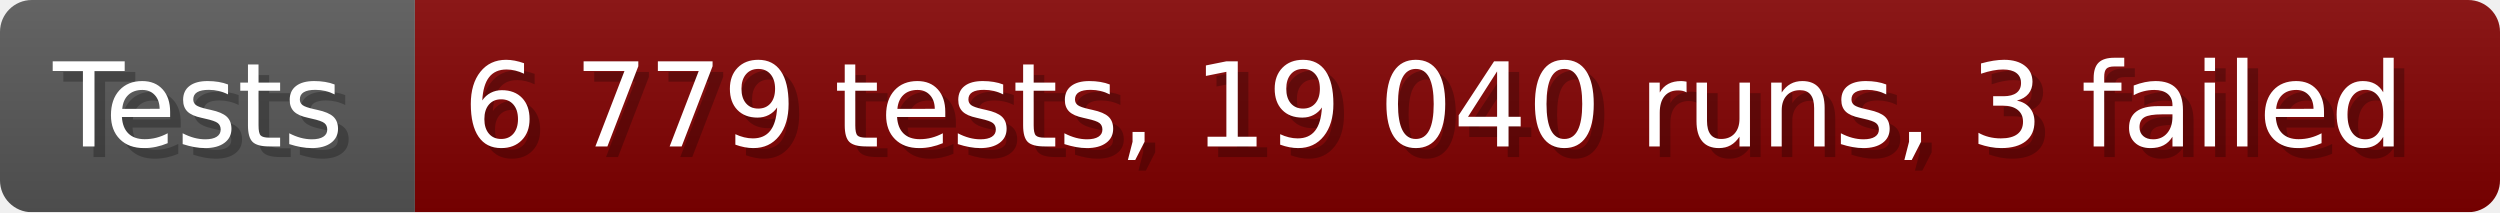
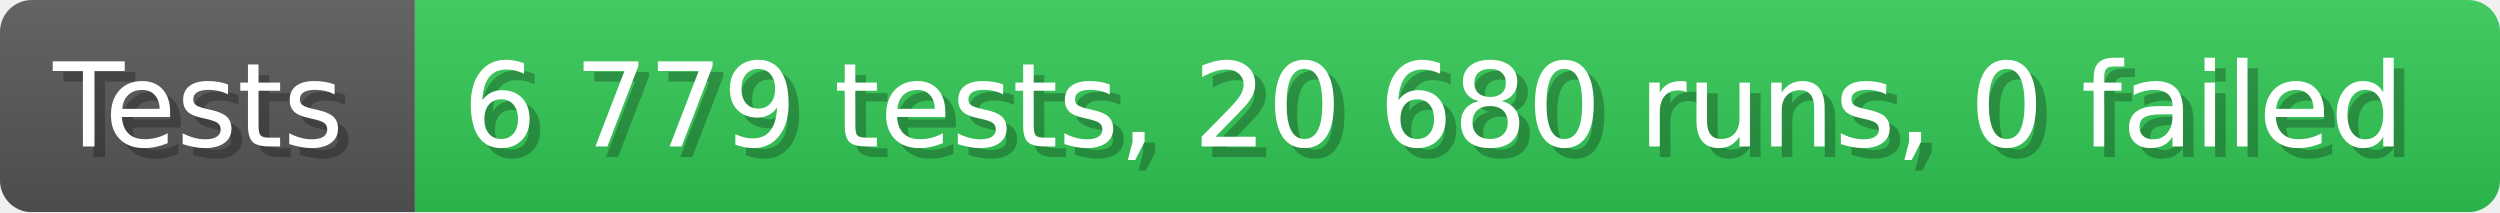
- <svg xmlns="http://www.w3.org/2000/svg" width="235.6" height="20" viewBox="0 0 2356 200" role="img" aria-label="Tests: 6 779 tests, 19 040 runs, 3 failed">
+ <svg xmlns="http://www.w3.org/2000/svg" width="235.6" height="20" viewBox="0 0 2356 200" role="img" aria-label="Tests: 6 779 tests, 20 680 runs, 0 failed">
  <linearGradient id="a" x2="0" y2="100%">
    <stop offset="0" stop-opacity=".1" stop-color="#EEE" />
    <stop offset="1" stop-opacity=".1" />
  </linearGradient>
  <mask id="m">
    <rect width="2356" height="200" rx="30" fill="#FFF" />
  </mask>
  <g mask="url(#m)">
    <rect width="391" height="200" fill="#555" />
-     <rect width="1965" height="200" fill="#800000" x="391" />
+     <rect width="1965" height="200" fill="#31c653" x="391" />
    <rect width="2356" height="200" fill="url(#a)" />
  </g>
  <g aria-hidden="true" fill="#fff" text-anchor="start" font-family="Verdana,DejaVu Sans,sans-serif" font-size="110">
    <text x="60" y="148" textLength="291" fill="#000" opacity="0.25">Tests</text>
    <text x="50" y="138" textLength="291">Tests</text>
-     <text x="446" y="148" textLength="1865" fill="#000" opacity="0.25">6 779 tests, 19 040 runs, 3 failed</text>
-     <text x="436" y="138" textLength="1865">6 779 tests, 19 040 runs, 3 failed</text>
+     <text x="446" y="148" textLength="1865" fill="#000" opacity="0.25">6 779 tests, 20 680 runs, 0 failed</text>
+     <text x="436" y="138" textLength="1865">6 779 tests, 20 680 runs, 0 failed</text>
  </g>
</svg>
